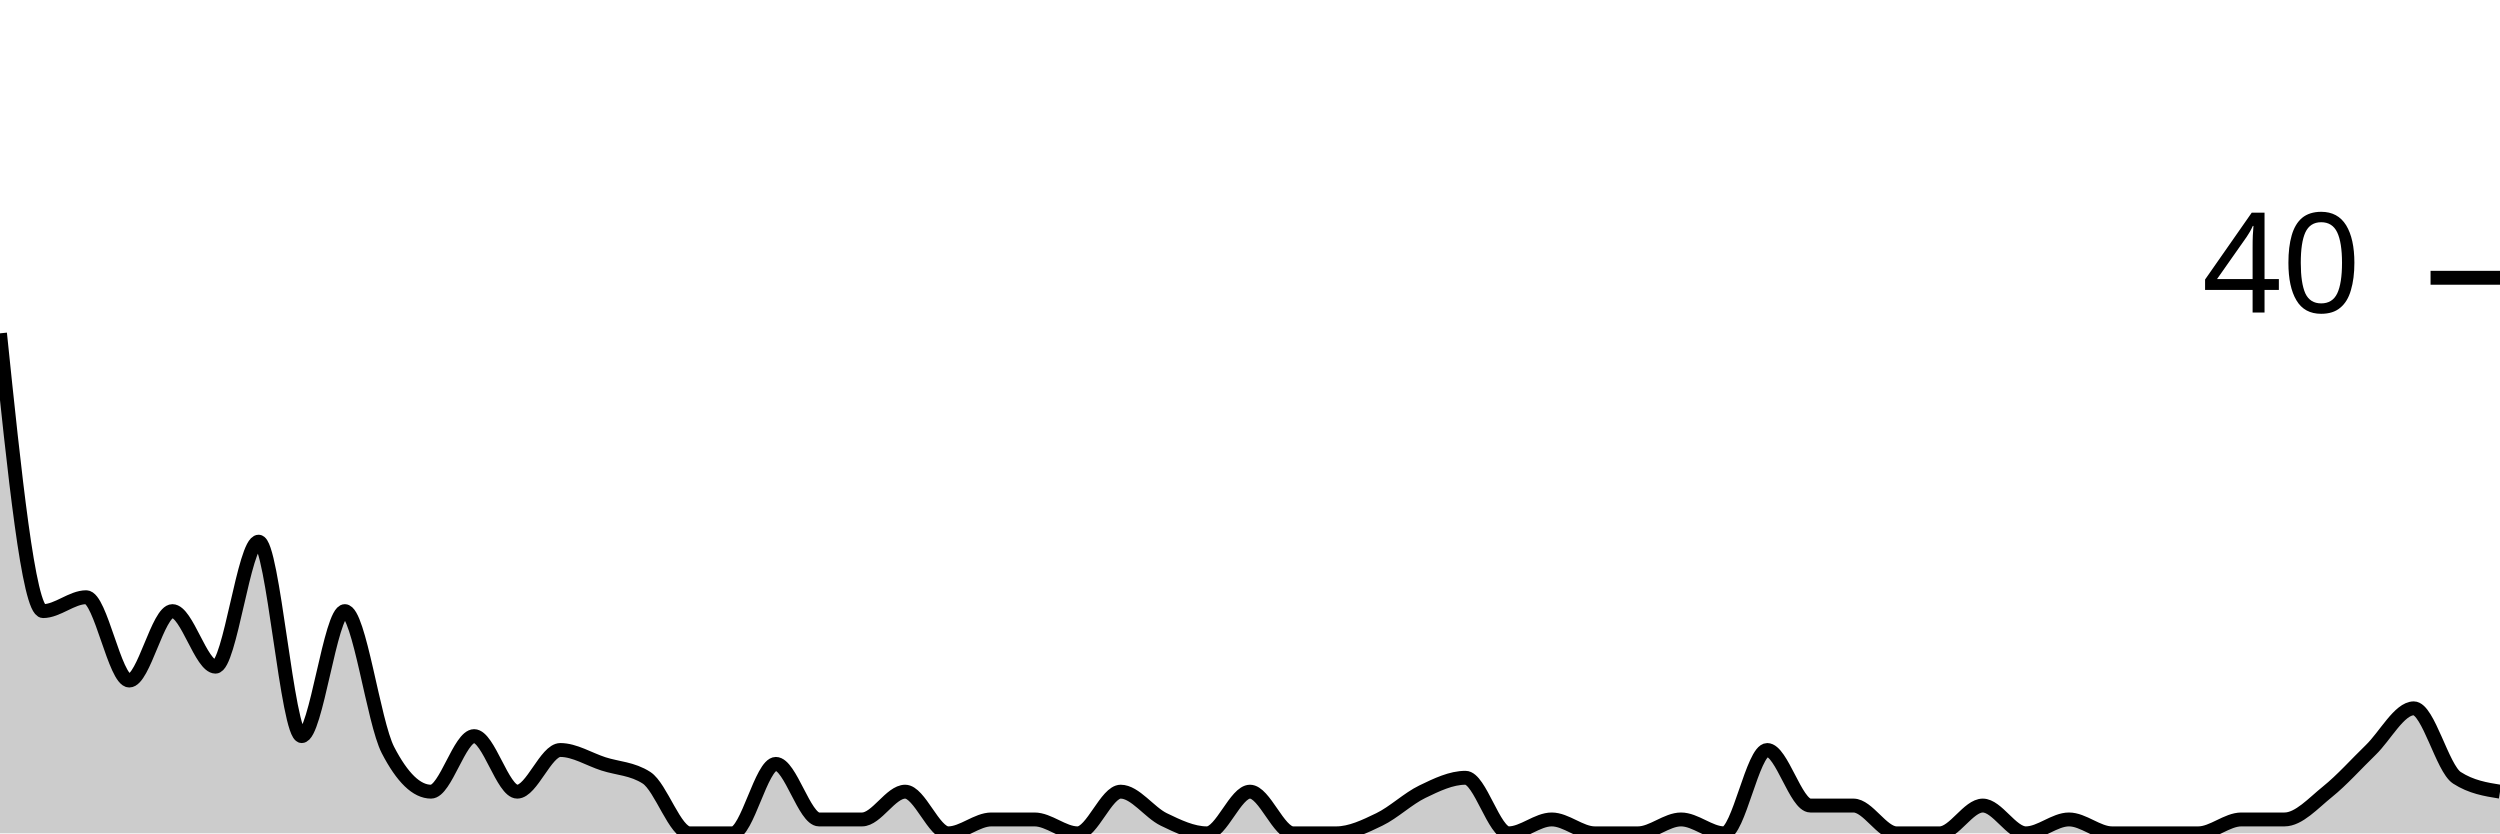
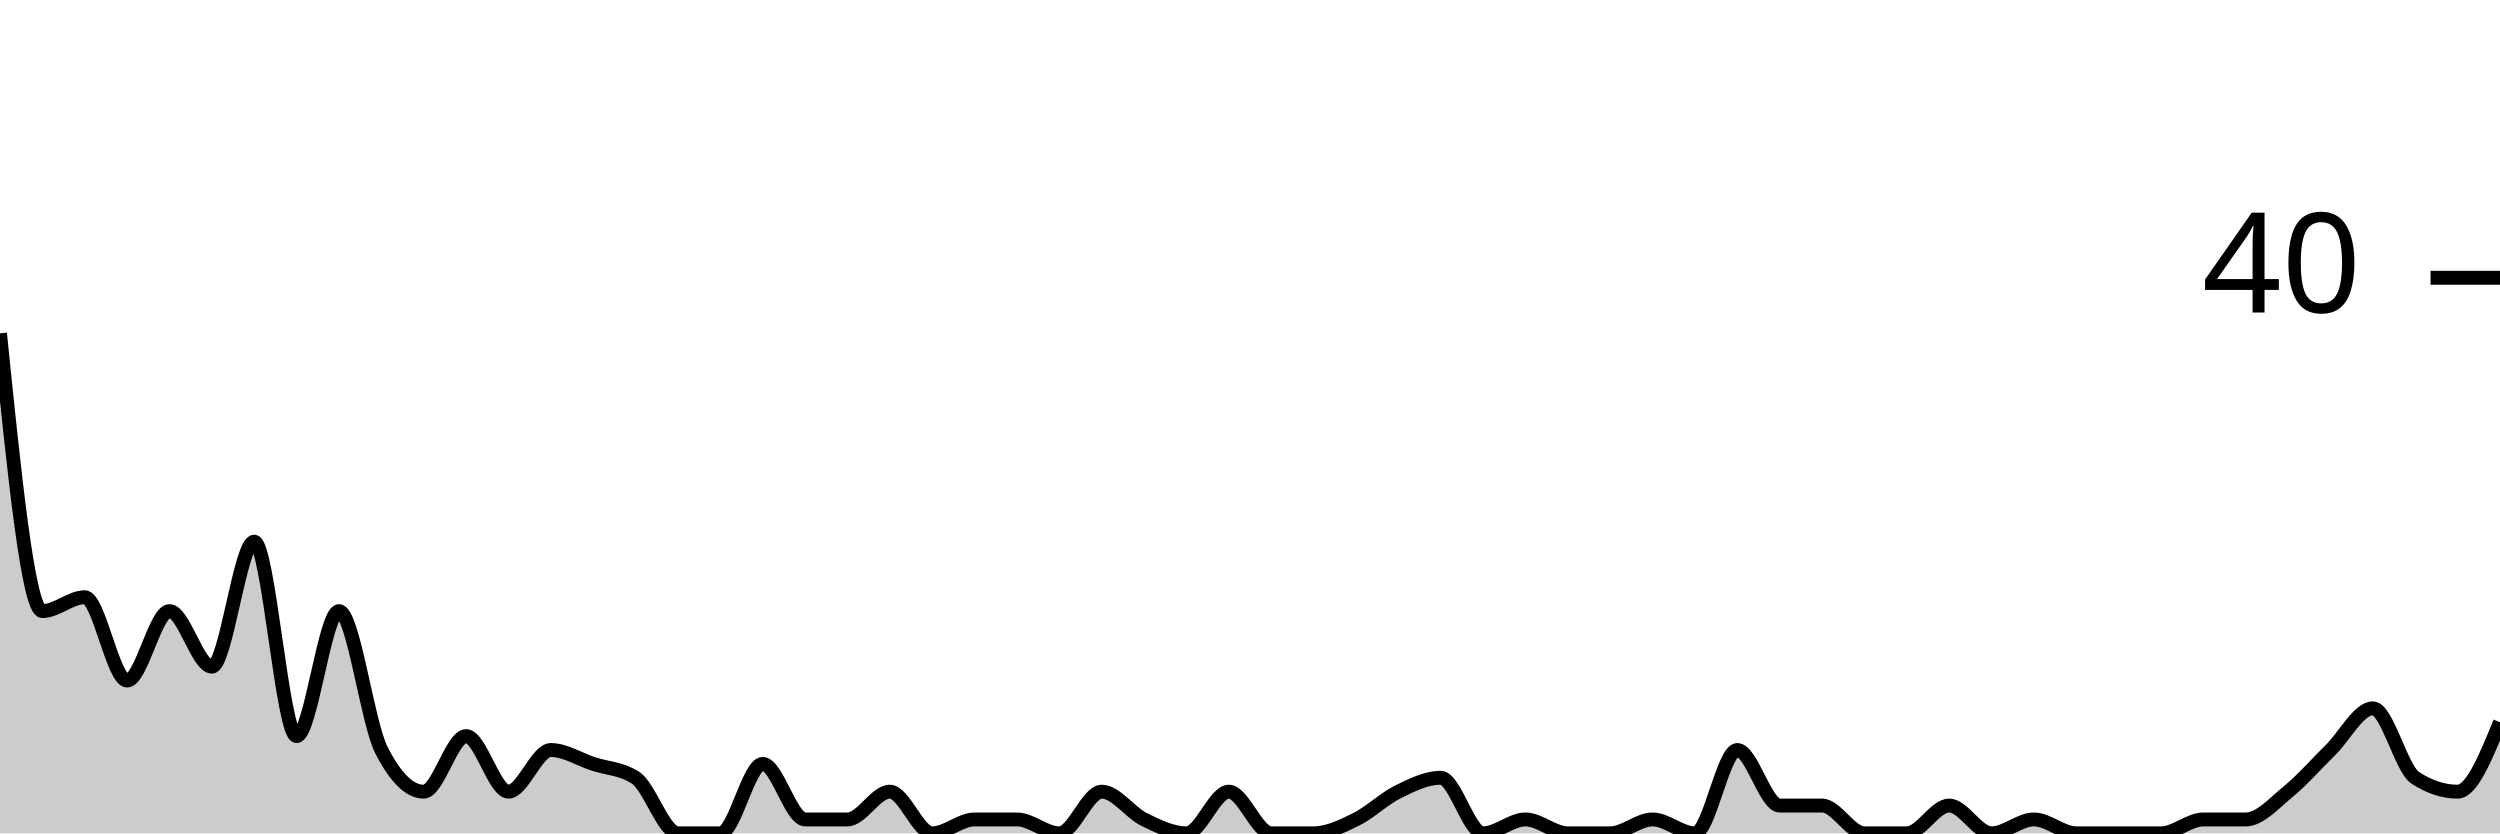
<svg xmlns="http://www.w3.org/2000/svg" viewBox="0 0 180 60">
  <g transform="translate(0,20)">
-     <path class="area" fill="rgba(0, 0, 0, 0.2)" d="M0,4C1.034,14,2.069,24,3.103,24C4.138,24,5.172,23,6.207,23C7.241,23,8.276,29,9.31,29C10.345,29,11.379,24,12.414,24C13.448,24,14.483,28,15.517,28C16.552,28,17.586,19,18.621,19C19.655,19,20.69,33,21.724,33C22.759,33,23.793,24,24.828,24C25.862,24,26.897,32,27.931,34C28.966,36,30,37,31.034,37C32.069,37,33.103,33,34.138,33C35.172,33,36.207,37,37.241,37C38.276,37,39.31,34,40.345,34C41.379,34,42.414,34.667,43.448,35C44.483,35.333,45.517,35.333,46.552,36C47.586,36.667,48.621,40,49.655,40C50.69,40,51.724,40,52.759,40C53.793,40,54.828,35,55.862,35C56.897,35,57.931,39,58.966,39C60,39,61.034,39,62.069,39C63.103,39,64.138,37,65.172,37C66.207,37,67.241,40,68.276,40C69.31,40,70.345,39,71.379,39C72.414,39,73.448,39,74.483,39C75.517,39,76.552,40,77.586,40C78.621,40,79.655,37,80.69,37C81.724,37,82.759,38.5,83.793,39C84.828,39.5,85.862,40,86.897,40C87.931,40,88.966,37,90,37C91.034,37,92.069,40,93.103,40C94.138,40,95.172,40,96.207,40C97.241,40,98.276,39.5,99.31,39C100.345,38.5,101.379,37.5,102.414,37C103.448,36.5,104.483,36,105.517,36C106.552,36,107.586,40,108.621,40C109.655,40,110.69,39,111.724,39C112.759,39,113.793,40,114.828,40C115.862,40,116.897,40,117.931,40C118.966,40,120,39,121.034,39C122.069,39,123.103,40,124.138,40C125.172,40,126.207,34,127.241,34C128.276,34,129.31,38,130.345,38C131.379,38,132.414,38,133.448,38C134.483,38,135.517,40,136.552,40C137.586,40,138.621,40,139.655,40C140.69,40,141.724,38,142.759,38C143.793,38,144.828,40,145.862,40C146.897,40,147.931,39,148.966,39C150,39,151.034,40,152.069,40C153.103,40,154.138,40,155.172,40C156.207,40,157.241,40,158.276,40C159.31,40,160.345,39,161.379,39C162.414,39,163.448,39,164.483,39C165.517,39,166.552,37.833,167.586,37C168.621,36.167,169.655,35,170.69,34C171.724,33,172.759,31,173.793,31C174.828,31,175.862,35.333,176.897,36C177.931,36.667,178.966,36.833,180,37L180,40C178.966,40,177.931,40,176.897,40C175.862,40,174.828,40,173.793,40C172.759,40,171.724,40,170.69,40C169.655,40,168.621,40,167.586,40C166.552,40,165.517,40,164.483,40C163.448,40,162.414,40,161.379,40C160.345,40,159.31,40,158.276,40C157.241,40,156.207,40,155.172,40C154.138,40,153.103,40,152.069,40C151.034,40,150,40,148.966,40C147.931,40,146.897,40,145.862,40C144.828,40,143.793,40,142.759,40C141.724,40,140.69,40,139.655,40C138.621,40,137.586,40,136.552,40C135.517,40,134.483,40,133.448,40C132.414,40,131.379,40,130.345,40C129.31,40,128.276,40,127.241,40C126.207,40,125.172,40,124.138,40C123.103,40,122.069,40,121.034,40C120,40,118.966,40,117.931,40C116.897,40,115.862,40,114.828,40C113.793,40,112.759,40,111.724,40C110.69,40,109.655,40,108.621,40C107.586,40,106.552,40,105.517,40C104.483,40,103.448,40,102.414,40C101.379,40,100.345,40,99.31,40C98.276,40,97.241,40,96.207,40C95.172,40,94.138,40,93.103,40C92.069,40,91.034,40,90,40C88.966,40,87.931,40,86.897,40C85.862,40,84.828,40,83.793,40C82.759,40,81.724,40,80.69,40C79.655,40,78.621,40,77.586,40C76.552,40,75.517,40,74.483,40C73.448,40,72.414,40,71.379,40C70.345,40,69.31,40,68.276,40C67.241,40,66.207,40,65.172,40C64.138,40,63.103,40,62.069,40C61.034,40,60,40,58.966,40C57.931,40,56.897,40,55.862,40C54.828,40,53.793,40,52.759,40C51.724,40,50.69,40,49.655,40C48.621,40,47.586,40,46.552,40C45.517,40,44.483,40,43.448,40C42.414,40,41.379,40,40.345,40C39.31,40,38.276,40,37.241,40C36.207,40,35.172,40,34.138,40C33.103,40,32.069,40,31.034,40C30,40,28.966,40,27.931,40C26.897,40,25.862,40,24.828,40C23.793,40,22.759,40,21.724,40C20.69,40,19.655,40,18.621,40C17.586,40,16.552,40,15.517,40C14.483,40,13.448,40,12.414,40C11.379,40,10.345,40,9.31,40C8.276,40,7.241,40,6.207,40C5.172,40,4.138,40,3.103,40C2.069,40,1.034,40,0,40Z" />
-     <path class="line" stroke="black" fill="none" d="M0,4C1.034,14,2.069,24,3.103,24C4.138,24,5.172,23,6.207,23C7.241,23,8.276,29,9.31,29C10.345,29,11.379,24,12.414,24C13.448,24,14.483,28,15.517,28C16.552,28,17.586,19,18.621,19C19.655,19,20.69,33,21.724,33C22.759,33,23.793,24,24.828,24C25.862,24,26.897,32,27.931,34C28.966,36,30,37,31.034,37C32.069,37,33.103,33,34.138,33C35.172,33,36.207,37,37.241,37C38.276,37,39.31,34,40.345,34C41.379,34,42.414,34.667,43.448,35C44.483,35.333,45.517,35.333,46.552,36C47.586,36.667,48.621,40,49.655,40C50.69,40,51.724,40,52.759,40C53.793,40,54.828,35,55.862,35C56.897,35,57.931,39,58.966,39C60,39,61.034,39,62.069,39C63.103,39,64.138,37,65.172,37C66.207,37,67.241,40,68.276,40C69.31,40,70.345,39,71.379,39C72.414,39,73.448,39,74.483,39C75.517,39,76.552,40,77.586,40C78.621,40,79.655,37,80.69,37C81.724,37,82.759,38.5,83.793,39C84.828,39.5,85.862,40,86.897,40C87.931,40,88.966,37,90,37C91.034,37,92.069,40,93.103,40C94.138,40,95.172,40,96.207,40C97.241,40,98.276,39.5,99.31,39C100.345,38.5,101.379,37.5,102.414,37C103.448,36.5,104.483,36,105.517,36C106.552,36,107.586,40,108.621,40C109.655,40,110.69,39,111.724,39C112.759,39,113.793,40,114.828,40C115.862,40,116.897,40,117.931,40C118.966,40,120,39,121.034,39C122.069,39,123.103,40,124.138,40C125.172,40,126.207,34,127.241,34C128.276,34,129.31,38,130.345,38C131.379,38,132.414,38,133.448,38C134.483,38,135.517,40,136.552,40C137.586,40,138.621,40,139.655,40C140.69,40,141.724,38,142.759,38C143.793,38,144.828,40,145.862,40C146.897,40,147.931,39,148.966,39C150,39,151.034,40,152.069,40C153.103,40,154.138,40,155.172,40C156.207,40,157.241,40,158.276,40C159.31,40,160.345,39,161.379,39C162.414,39,163.448,39,164.483,39C165.517,39,166.552,37.833,167.586,37C168.621,36.167,169.655,35,170.69,34C171.724,33,172.759,31,173.793,31C174.828,31,175.862,35.333,176.897,36C177.931,36.667,178.966,36.833,180,37" />
+     <path class="area" fill="rgba(0, 0, 0, 0.2)" d="M0,4C1.017,14,2.034,24,3.051,24C4.068,24,5.085,23,6.102,23C7.119,23,8.136,29,9.153,29C10.169,29,11.186,24,12.203,24C13.22,24,14.237,28,15.254,28C16.271,28,17.288,19,18.305,19C19.322,19,20.339,33,21.356,33C22.373,33,23.39,24,24.407,24C25.424,24,26.441,32,27.458,34C28.475,36,29.492,37,30.508,37C31.525,37,32.542,33,33.559,33C34.576,33,35.593,37,36.61,37C37.627,37,38.644,34,39.661,34C40.678,34,41.695,34.667,42.712,35C43.729,35.333,44.746,35.333,45.763,36C46.78,36.667,47.797,40,48.814,40C49.831,40,50.847,40,51.864,40C52.881,40,53.898,35,54.915,35C55.932,35,56.949,39,57.966,39C58.983,39,60,39,61.017,39C62.034,39,63.051,37,64.068,37C65.085,37,66.102,40,67.119,40C68.136,40,69.153,39,70.169,39C71.186,39,72.203,39,73.22,39C74.237,39,75.254,40,76.271,40C77.288,40,78.305,37,79.322,37C80.339,37,81.356,38.5,82.373,39C83.39,39.5,84.407,40,85.424,40C86.441,40,87.458,37,88.475,37C89.492,37,90.508,40,91.525,40C92.542,40,93.559,40,94.576,40C95.593,40,96.61,39.5,97.627,39C98.644,38.5,99.661,37.5,100.678,37C101.695,36.5,102.712,36,103.729,36C104.746,36,105.763,40,106.78,40C107.797,40,108.814,39,109.831,39C110.847,39,111.864,40,112.881,40C113.898,40,114.915,40,115.932,40C116.949,40,117.966,39,118.983,39C120,39,121.017,40,122.034,40C123.051,40,124.068,34,125.085,34C126.102,34,127.119,38,128.136,38C129.153,38,130.169,38,131.186,38C132.203,38,133.22,40,134.237,40C135.254,40,136.271,40,137.288,40C138.305,40,139.322,38,140.339,38C141.356,38,142.373,40,143.39,40C144.407,40,145.424,39,146.441,39C147.458,39,148.475,40,149.492,40C150.508,40,151.525,40,152.542,40C153.559,40,154.576,40,155.593,40C156.61,40,157.627,39,158.644,39C159.661,39,160.678,39,161.695,39C162.712,39,163.729,37.833,164.746,37C165.763,36.167,166.78,35,167.797,34C168.814,33,169.831,31,170.847,31C171.864,31,172.881,35.333,173.898,36C174.915,36.667,175.932,37,176.949,37C177.966,37,178.983,34.5,180,32L180,40C178.983,40,177.966,40,176.949,40C175.932,40,174.915,40,173.898,40C172.881,40,171.864,40,170.847,40C169.831,40,168.814,40,167.797,40C166.78,40,165.763,40,164.746,40C163.729,40,162.712,40,161.695,40C160.678,40,159.661,40,158.644,40C157.627,40,156.61,40,155.593,40C154.576,40,153.559,40,152.542,40C151.525,40,150.508,40,149.492,40C148.475,40,147.458,40,146.441,40C145.424,40,144.407,40,143.39,40C142.373,40,141.356,40,140.339,40C139.322,40,138.305,40,137.288,40C136.271,40,135.254,40,134.237,40C133.22,40,132.203,40,131.186,40C130.169,40,129.153,40,128.136,40C127.119,40,126.102,40,125.085,40C124.068,40,123.051,40,122.034,40C121.017,40,120,40,118.983,40C117.966,40,116.949,40,115.932,40C114.915,40,113.898,40,112.881,40C111.864,40,110.847,40,109.831,40C108.814,40,107.797,40,106.78,40C105.763,40,104.746,40,103.729,40C102.712,40,101.695,40,100.678,40C99.661,40,98.644,40,97.627,40C96.61,40,95.593,40,94.576,40C93.559,40,92.542,40,91.525,40C90.508,40,89.492,40,88.475,40C87.458,40,86.441,40,85.424,40C84.407,40,83.39,40,82.373,40C81.356,40,80.339,40,79.322,40C78.305,40,77.288,40,76.271,40C75.254,40,74.237,40,73.22,40C72.203,40,71.186,40,70.169,40C69.153,40,68.136,40,67.119,40C66.102,40,65.085,40,64.068,40C63.051,40,62.034,40,61.017,40C60,40,58.983,40,57.966,40C56.949,40,55.932,40,54.915,40C53.898,40,52.881,40,51.864,40C50.847,40,49.831,40,48.814,40C47.797,40,46.78,40,45.763,40C44.746,40,43.729,40,42.712,40C41.695,40,40.678,40,39.661,40C38.644,40,37.627,40,36.61,40C35.593,40,34.576,40,33.559,40C32.542,40,31.525,40,30.508,40C29.492,40,28.475,40,27.458,40C26.441,40,25.424,40,24.407,40C23.39,40,22.373,40,21.356,40C20.339,40,19.322,40,18.305,40C17.288,40,16.271,40,15.254,40C14.237,40,13.22,40,12.203,40C11.186,40,10.169,40,9.153,40C8.136,40,7.119,40,6.102,40C5.085,40,4.068,40,3.051,40C2.034,40,1.017,40,0,40Z" />
+     <path class="line" stroke="black" fill="none" d="M0,4C1.017,14,2.034,24,3.051,24C4.068,24,5.085,23,6.102,23C7.119,23,8.136,29,9.153,29C10.169,29,11.186,24,12.203,24C13.22,24,14.237,28,15.254,28C16.271,28,17.288,19,18.305,19C19.322,19,20.339,33,21.356,33C22.373,33,23.39,24,24.407,24C25.424,24,26.441,32,27.458,34C28.475,36,29.492,37,30.508,37C31.525,37,32.542,33,33.559,33C34.576,33,35.593,37,36.61,37C37.627,37,38.644,34,39.661,34C40.678,34,41.695,34.667,42.712,35C43.729,35.333,44.746,35.333,45.763,36C46.78,36.667,47.797,40,48.814,40C49.831,40,50.847,40,51.864,40C52.881,40,53.898,35,54.915,35C55.932,35,56.949,39,57.966,39C58.983,39,60,39,61.017,39C62.034,39,63.051,37,64.068,37C65.085,37,66.102,40,67.119,40C68.136,40,69.153,39,70.169,39C71.186,39,72.203,39,73.22,39C74.237,39,75.254,40,76.271,40C77.288,40,78.305,37,79.322,37C80.339,37,81.356,38.5,82.373,39C83.39,39.5,84.407,40,85.424,40C86.441,40,87.458,37,88.475,37C89.492,37,90.508,40,91.525,40C92.542,40,93.559,40,94.576,40C95.593,40,96.61,39.5,97.627,39C98.644,38.5,99.661,37.5,100.678,37C101.695,36.5,102.712,36,103.729,36C104.746,36,105.763,40,106.78,40C107.797,40,108.814,39,109.831,39C110.847,39,111.864,40,112.881,40C113.898,40,114.915,40,115.932,40C116.949,40,117.966,39,118.983,39C120,39,121.017,40,122.034,40C123.051,40,124.068,34,125.085,34C126.102,34,127.119,38,128.136,38C129.153,38,130.169,38,131.186,38C132.203,38,133.22,40,134.237,40C135.254,40,136.271,40,137.288,40C138.305,40,139.322,38,140.339,38C141.356,38,142.373,40,143.39,40C144.407,40,145.424,39,146.441,39C147.458,39,148.475,40,149.492,40C150.508,40,151.525,40,152.542,40C153.559,40,154.576,40,155.593,40C156.61,40,157.627,39,158.644,39C159.661,39,160.678,39,161.695,39C162.712,39,163.729,37.833,164.746,37C165.763,36.167,166.78,35,167.797,34C168.814,33,169.831,31,170.847,31C171.864,31,172.881,35.333,173.898,36C174.915,36.667,175.932,37,176.949,37C177.966,37,178.983,34.5,180,32" />
    <path class="axis-ceiling" stroke-width="1" stroke="black" fill="none" d="M175,0L180,0" />
    <text class="axis-ceiling-label" font-family="sans-serif" text-anchor="end" font-size="10px" x="170" y="2.5">40</text>
  </g>
</svg>
